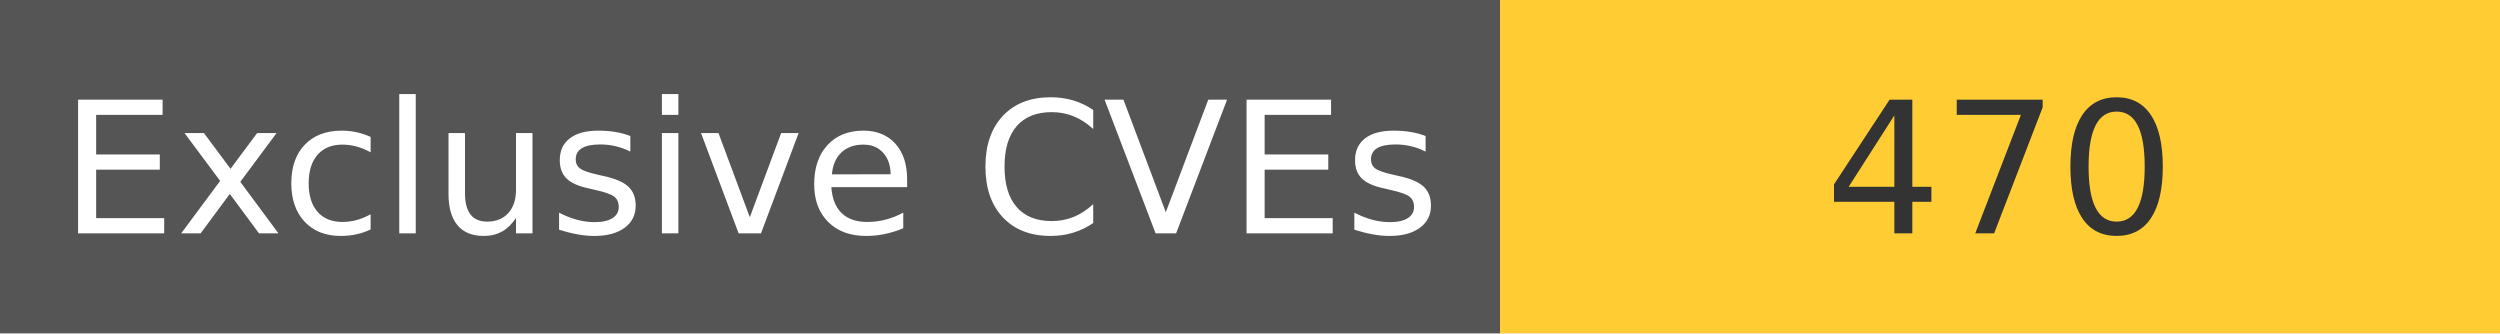
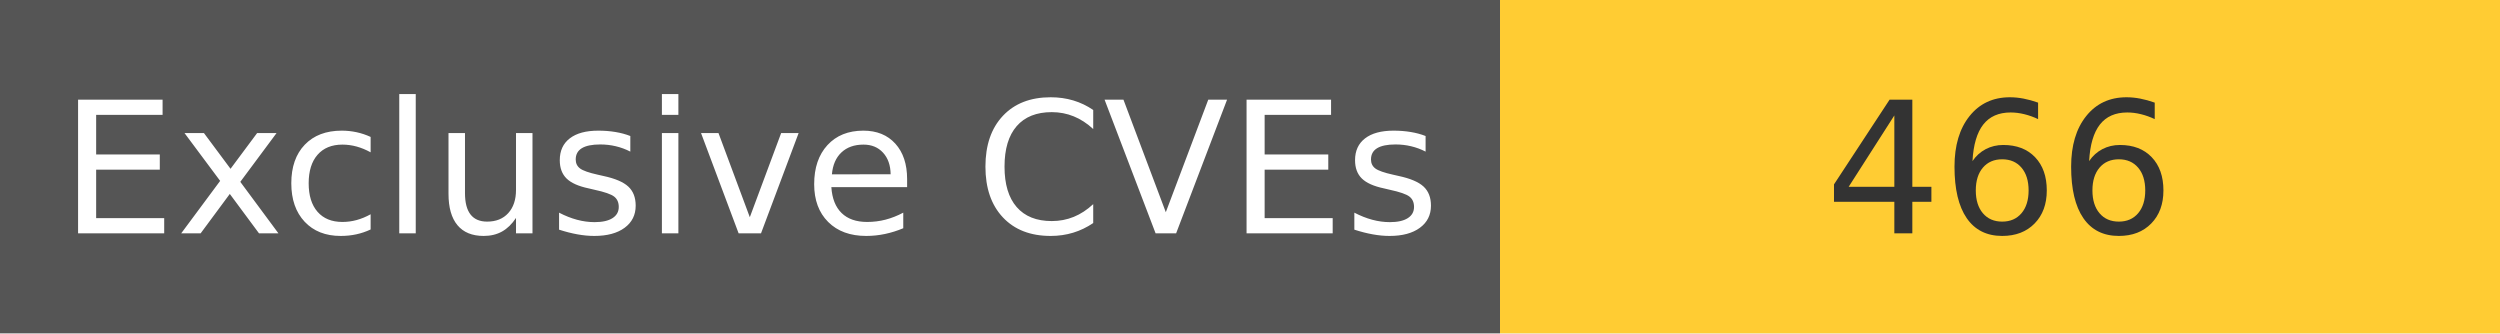
<svg xmlns="http://www.w3.org/2000/svg" width="150" height="20" role="img">
  <linearGradient id="s" x2="0" y2="100%">
    <stop offset="0" stop-color="#bbb" stop-opacity=".1" />
    <stop offset="1" stop-opacity=".1" />
  </linearGradient>
  <g>
    <rect width="90" height="20" fill="#555" />
    <rect x="90" width="267" height="20" fill="#ffcc33" />
  </g>
  <g fill="#fff" text-anchor="middle" font-family="Verdana,Geneva,DejaVu Sans,sans-serif" text-rendering="geometricPrecision" font-size="110">
    <text x="450" y="140" transform="scale(.1)" fill="#fff">
            Exclusive CVEs
        </text>
    <text x="1200" y="140" transform="scale(.1)" fill="#333">
-             470
+             466
        </text>
  </g>
</svg>
